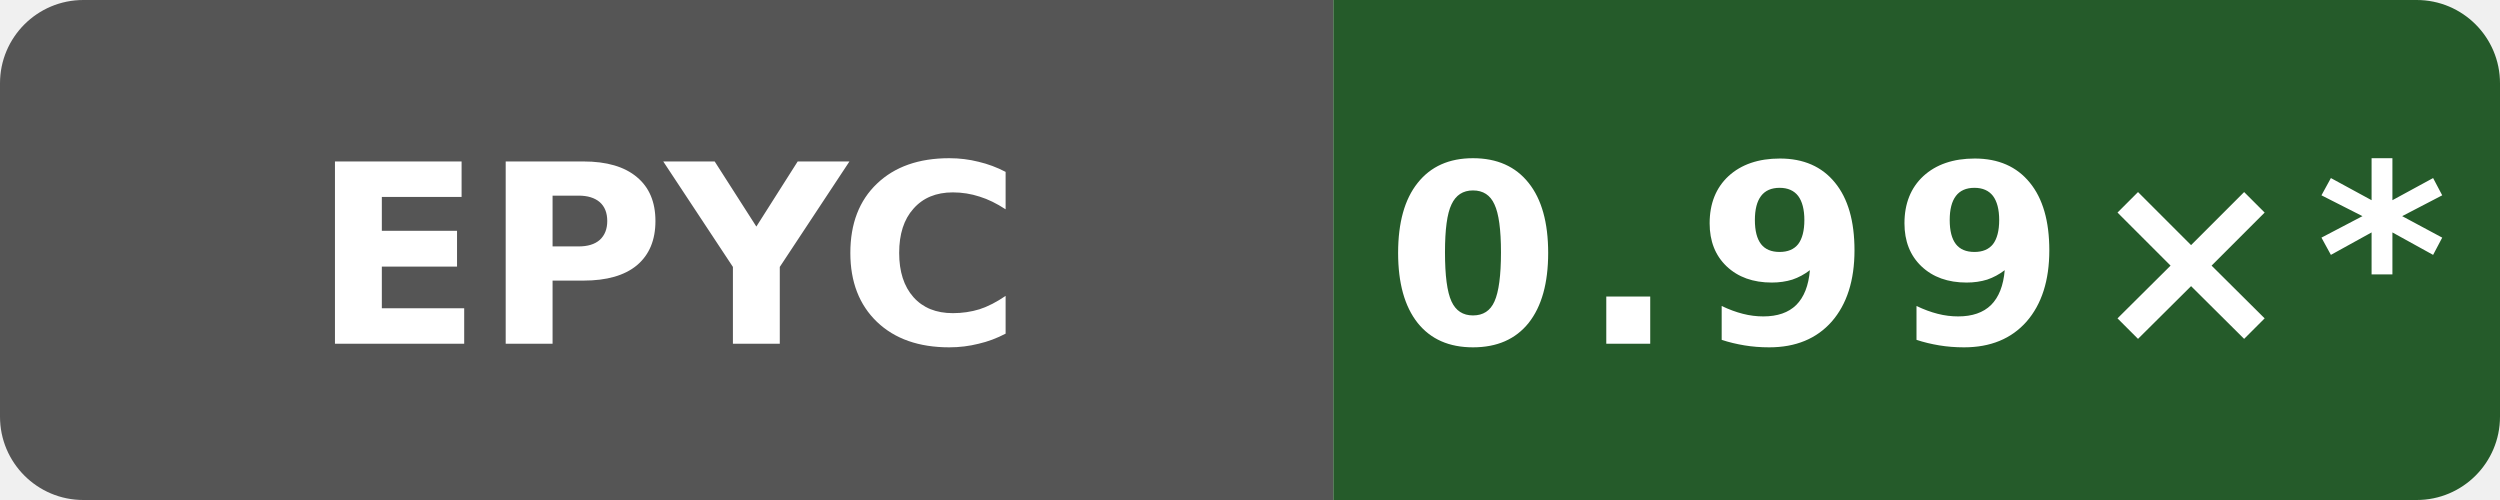
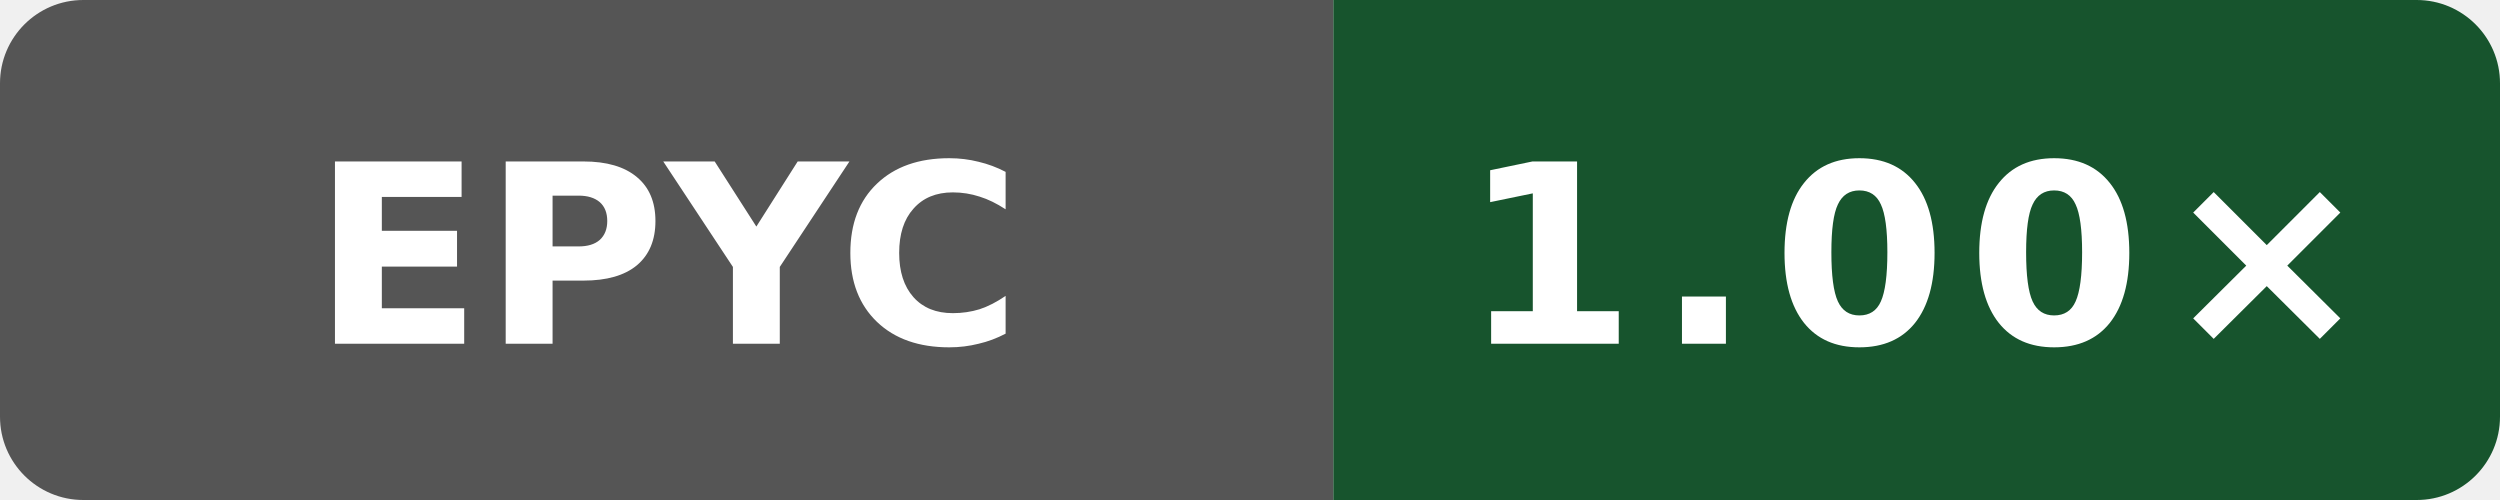
- <svg xmlns="http://www.w3.org/2000/svg" data-original-label="simdjson scalar-runtime-clang; AMD EPYC 7763 64-Core Processor; revision a61cb1662752417319c7569bedebe809b6cb0ad5" data-original-message="0.99×" width="120" height="24" viewBox="0 0 120 24" role="img" aria-label="simdjson scalar-runtime-clang; AMD EPYC 7763 64-Core Processor; revision a61cb1662752417319c7569bedebe809b6cb0ad5; measured a61cb1662752417319c7569bedebe809b6cb0ad5; 16 commits behind main: 0.99×*">
+ <svg xmlns="http://www.w3.org/2000/svg" data-original-label="simdjson scalar-runtime-clang; AMD EPYC 7763 64-Core Processor; revision 8401c869bd9c750084470a8686c057b7f9a0da61" data-original-message="1.00×" width="120" height="24" viewBox="0 0 120 24" role="img" aria-label="simdjson scalar-runtime-clang; AMD EPYC 7763 64-Core Processor; revision 8401c869bd9c750084470a8686c057b7f9a0da61; measured 8401c869bd9c750084470a8686c057b7f9a0da61; 6 commits behind main: 1.00×">
  <defs>
    <clipPath id="badge">
      <rect width="120" height="24" rx="4" />
    </clipPath>
  </defs>
  <g clip-path="url(#badge)">
    <rect width="64" height="24" fill="#555" />
-     <rect x="64" width="56" height="24" fill="#255b2a" />
+     <rect x="64" width="56" height="24" fill="#17542d" />
  </g>
  <text x="32" y="16.5" fill="#fff" text-anchor="middle" font-family="Verdana,Geneva,DejaVu Sans,sans-serif" font-size="12" font-weight="700" textLength="31" lengthAdjust="spacingAndGlyphs">EPYC</text>
-   <text x="92" y="16.5" fill="#fff" text-anchor="middle" font-family="Verdana,Geneva,DejaVu Sans,sans-serif" font-size="12" font-weight="700" letter-spacing="1" textLength="44" lengthAdjust="spacingAndGlyphs">0.99×*</text>
+   <text x="92" y="16.5" fill="#fff" text-anchor="middle" font-family="Verdana,Geneva,DejaVu Sans,sans-serif" font-size="12" font-weight="700" letter-spacing="1" textLength="39" lengthAdjust="spacingAndGlyphs">1.00×</text>
</svg>
